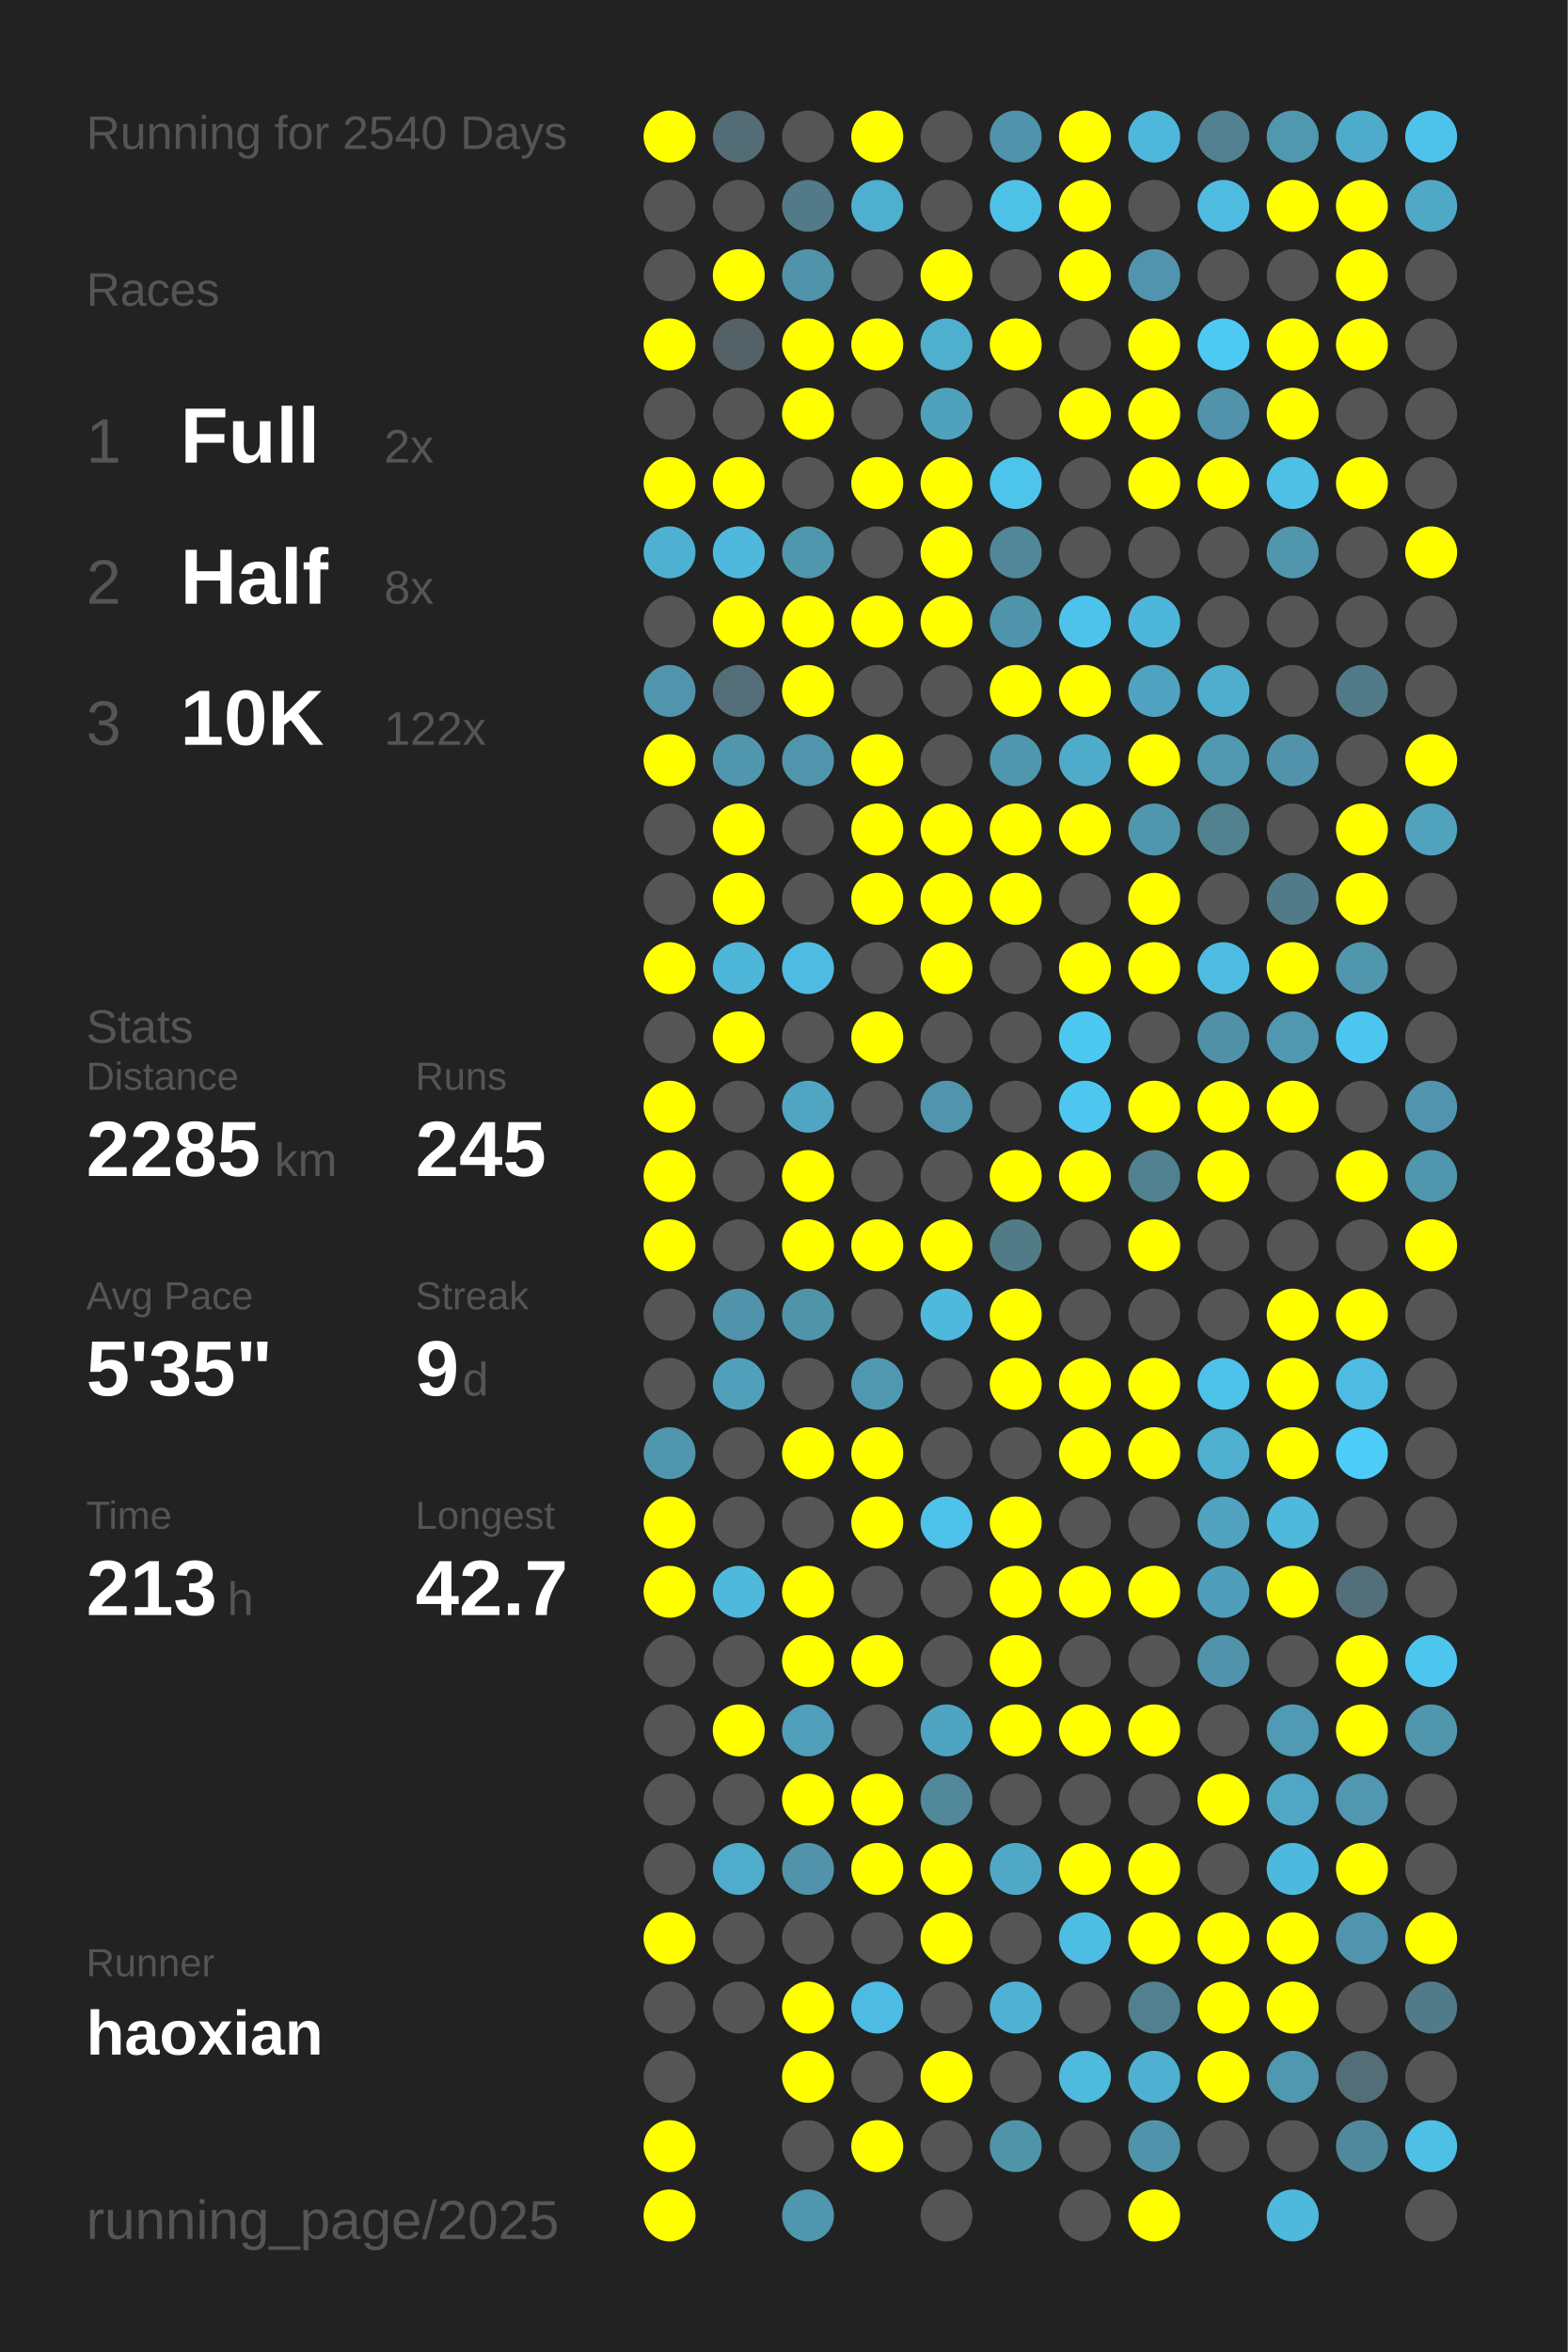
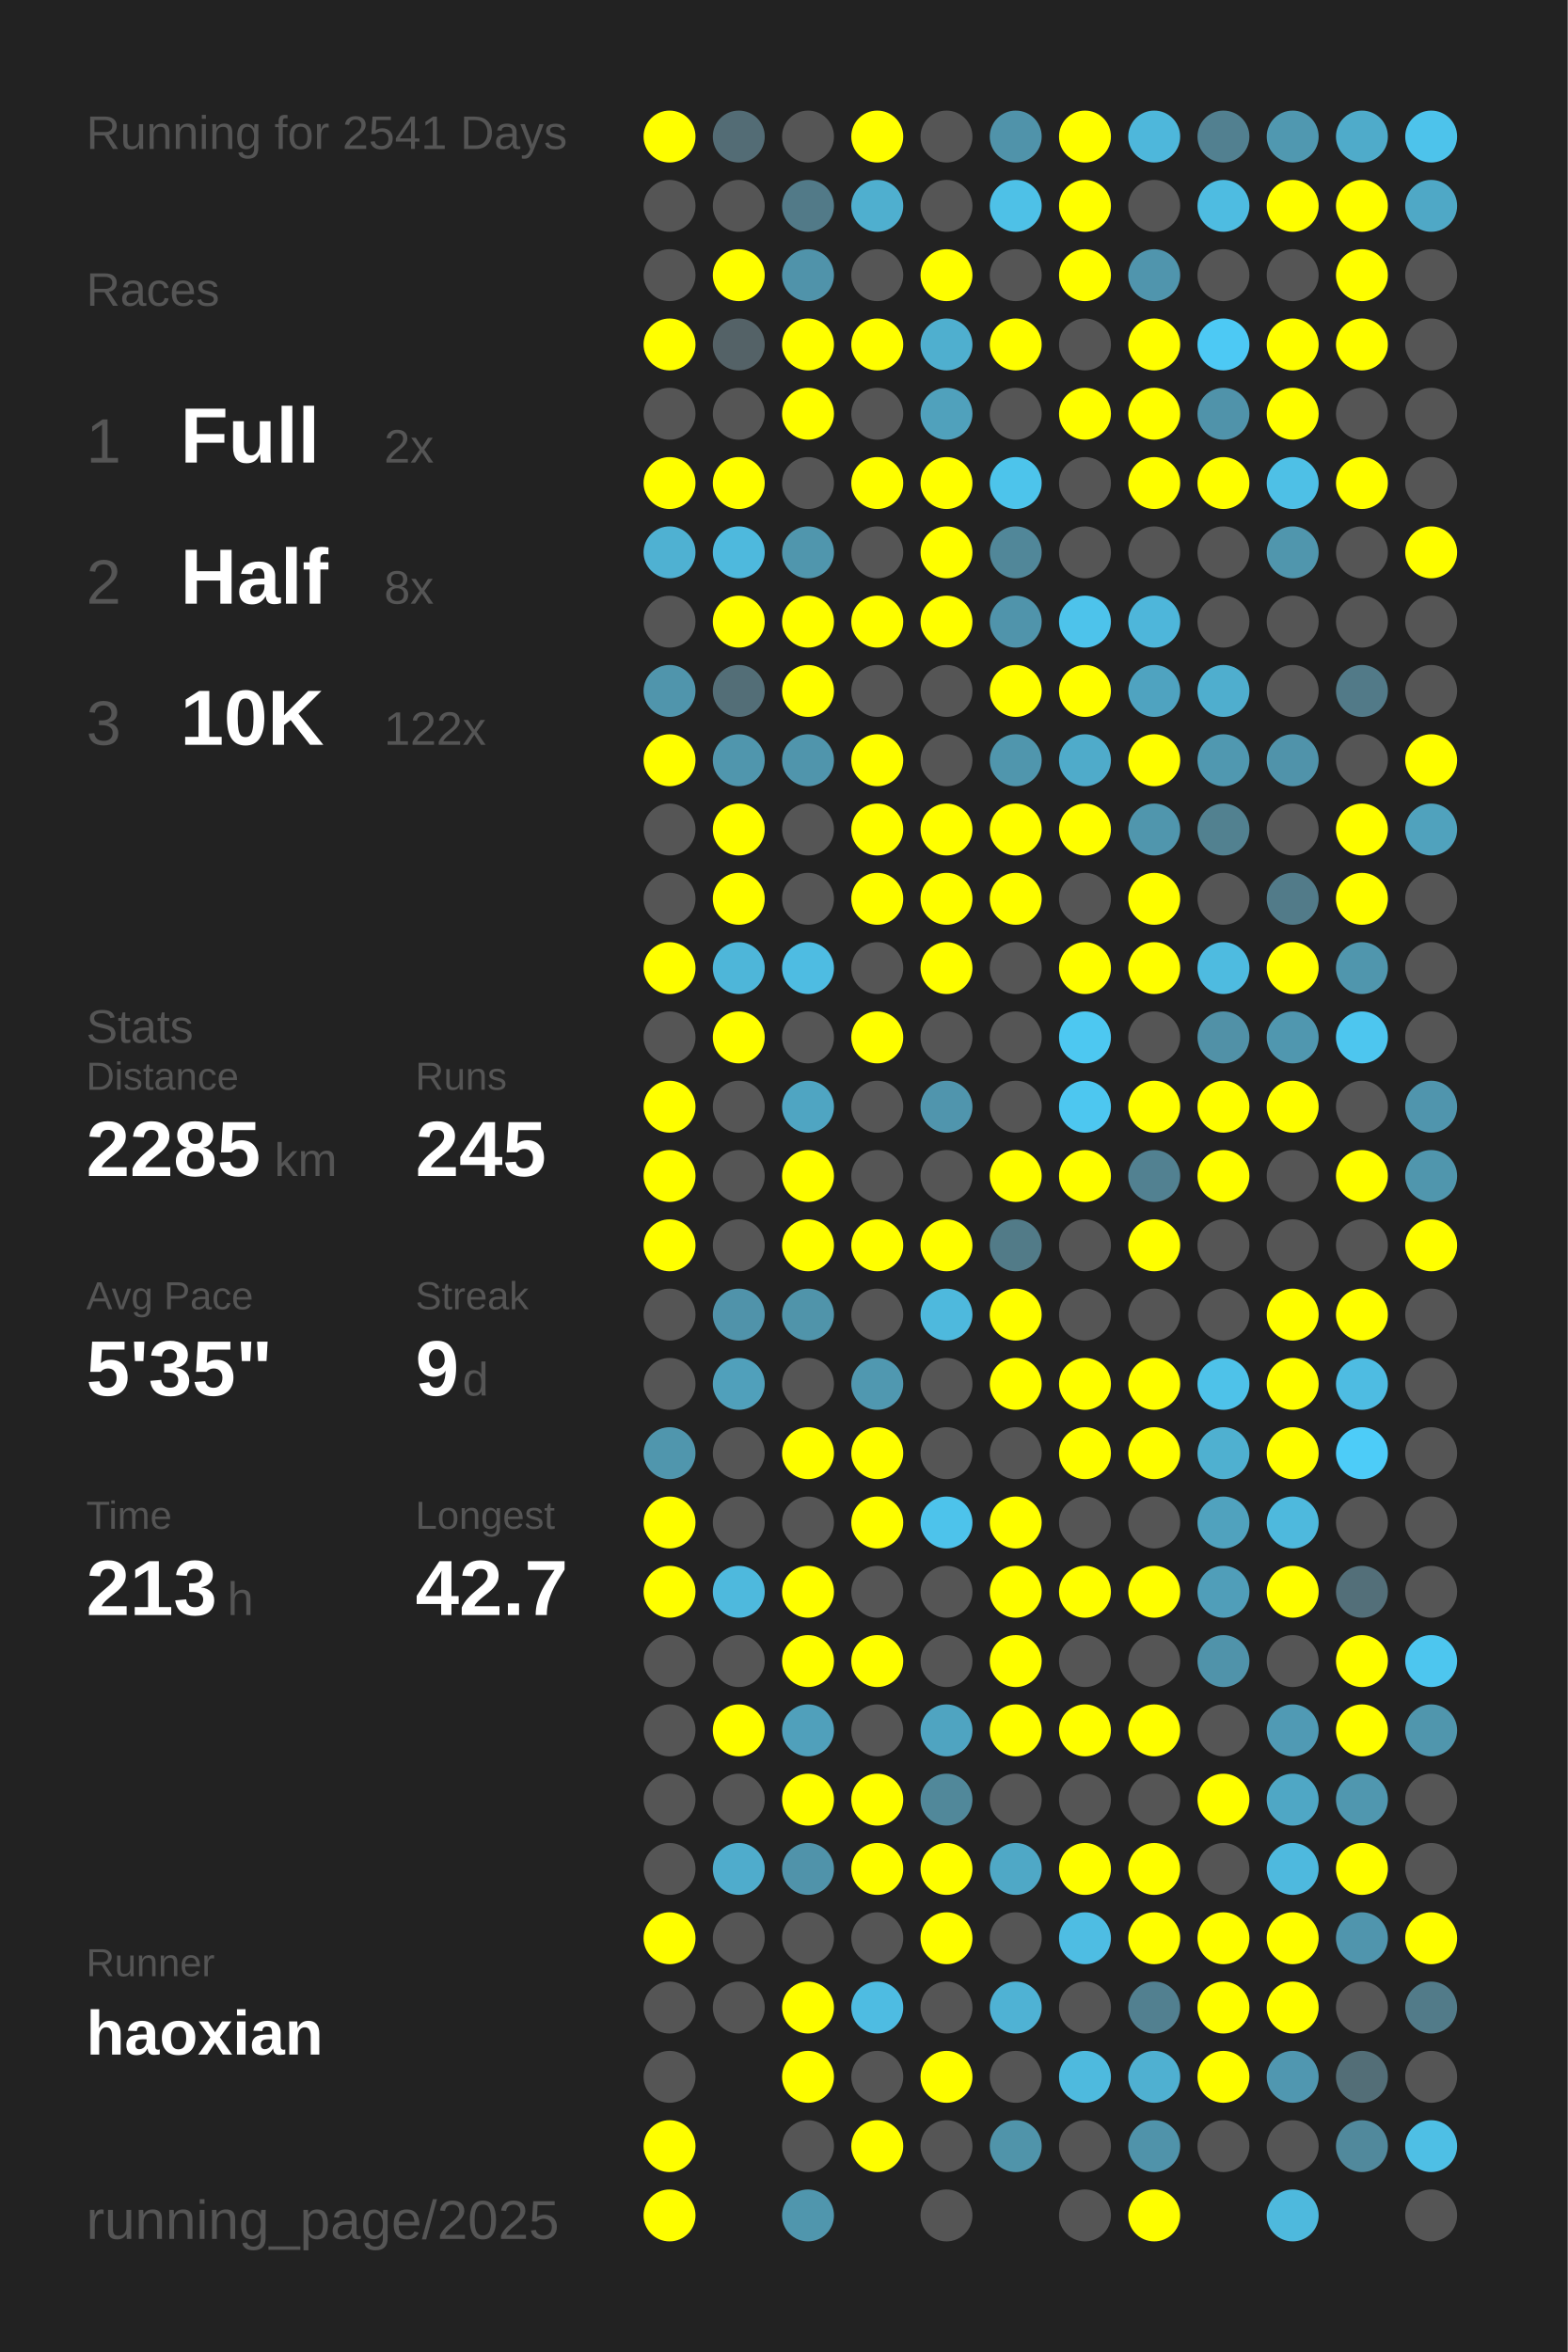
<svg xmlns="http://www.w3.org/2000/svg" baseProfile="full" height="300mm" version="1.1" viewBox="0,0,200,300" width="200mm">
  <defs />
  <rect fill="#222222" height="300" width="200" x="0" y="0" />
-   <text fill="#555555" style="font-size:6px; font-family:Arial;" x="11" y="19">Running for 2540 Days</text>
+   <text fill="#555555" style="font-size:6px; font-family:Arial;" x="11" y="19">Running for 2541 Days</text>
  <text fill="#555555" style="font-size:6px; font-family:Arial;" x="11" y="39">Races</text>
  <text fill="#555555" style="font-size:8px; font-family:Arial;" x="11" y="59">1</text>
  <text fill="#FFFFFF" style="font-size:10px; font-family:Arial; font-weight:bold;" x="23" y="59">Full</text>
  <text fill="#555555" style="font-size:6px; font-family:Arial;" x="49" y="59">2x</text>
  <text fill="#555555" style="font-size:8px; font-family:Arial;" x="11" y="77">2</text>
  <text fill="#FFFFFF" style="font-size:10px; font-family:Arial; font-weight:bold;" x="23" y="77">Half</text>
  <text fill="#555555" style="font-size:6px; font-family:Arial;" x="49" y="77">8x</text>
  <text fill="#555555" style="font-size:8px; font-family:Arial;" x="11" y="95">3</text>
  <text fill="#FFFFFF" style="font-size:10px; font-family:Arial; font-weight:bold;" x="23" y="95">10K</text>
  <text fill="#555555" style="font-size:6px; font-family:Arial;" x="49" y="95">122x</text>
  <text fill="#555555" style="font-size:6px; font-family:Arial;" x="11" y="133">Stats</text>
  <text fill="#555555" style="font-size:5px; font-family:Arial;" x="11" y="139">Distance</text>
  <text fill="#FFFFFF" style="font-size:10px; font-family:Arial; font-weight:bold;" x="11" y="150">2285</text>
  <text fill="#555555" style="font-size:6px; font-family:Arial;" x="35" y="150">km</text>
  <text fill="#555555" style="font-size:5px; font-family:Arial;" x="53" y="139">Runs</text>
  <text fill="#FFFFFF" style="font-size:10px; font-family:Arial; font-weight:bold;" x="53" y="150">245</text>
  <text fill="#555555" style="font-size:5px; font-family:Arial;" x="11" y="167">Avg Pace</text>
  <text fill="#FFFFFF" style="font-size:10px; font-family:Arial; font-weight:bold;" x="11" y="178">5'35"</text>
  <text fill="#555555" style="font-size:5px; font-family:Arial;" x="53" y="167">Streak</text>
  <text fill="#FFFFFF" style="font-size:10px; font-family:Arial; font-weight:bold;" x="53" y="178">9</text>
  <text fill="#555555" style="font-size:6px; font-family:Arial;" x="59" y="178">d</text>
  <text fill="#555555" style="font-size:5px; font-family:Arial;" x="11" y="195">Time</text>
  <text fill="#FFFFFF" style="font-size:10px; font-family:Arial; font-weight:bold;" x="11" y="206">213</text>
  <text fill="#555555" style="font-size:6px; font-family:Arial;" x="29" y="206">h</text>
  <text fill="#555555" style="font-size:5px; font-family:Arial;" x="53" y="195">Longest</text>
  <text fill="#FFFFFF" style="font-size:10px; font-family:Arial; font-weight:bold;" x="53" y="206">42.7</text>
  <text fill="#555555" style="font-size:5px; font-family:Arial;" x="11" y="252.065">Runner</text>
  <text fill="#FFFFFF" style="font-size:8px; font-family:Arial; font-weight:bold;" x="11" y="262.065">haoxian</text>
  <text fill="#555555" style="font-size:7px; font-family:Arial;" x="11" y="285.581">running_page/2025</text>
  <circle cx="85.417" cy="17.419" fill="#FFFF00" r="3.312" />
  <circle cx="85.417" cy="26.258" fill="#555555" r="3.312" />
  <circle cx="85.417" cy="35.097" fill="#555555" r="3.312" />
  <circle cx="85.417" cy="43.935" fill="#FFFF00" r="3.312" />
  <circle cx="85.417" cy="52.774" fill="#555555" r="3.312" />
  <circle cx="85.417" cy="61.613" fill="#FFFF00" r="3.312" />
  <circle cx="85.417" cy="70.452" fill="#4fb1d2" r="3.312" />
  <circle cx="85.417" cy="79.29" fill="#555555" r="3.312" />
  <circle cx="85.417" cy="88.129" fill="#5095ac" r="3.312" />
  <circle cx="85.417" cy="96.968" fill="#FFFF00" r="3.312" />
  <circle cx="85.417" cy="105.806" fill="#555555" r="3.312" />
  <circle cx="85.417" cy="114.645" fill="#555555" r="3.312" />
  <circle cx="85.417" cy="123.484" fill="#FFFF00" r="3.312" />
  <circle cx="85.417" cy="132.323" fill="#555555" r="3.312" />
  <circle cx="85.417" cy="141.161" fill="#FFFF00" r="3.312" />
  <circle cx="85.417" cy="150" fill="#FFFF00" r="3.312" />
  <circle cx="85.417" cy="158.839" fill="#FFFF00" r="3.312" />
  <circle cx="85.417" cy="167.677" fill="#555555" r="3.312" />
  <circle cx="85.417" cy="176.516" fill="#555555" r="3.312" />
  <circle cx="85.417" cy="185.355" fill="#5096ad" r="3.312" />
  <circle cx="85.417" cy="194.194" fill="#FFFF00" r="3.312" />
  <circle cx="85.417" cy="203.032" fill="#FFFF00" r="3.312" />
  <circle cx="85.417" cy="211.871" fill="#555555" r="3.312" />
  <circle cx="85.417" cy="220.71" fill="#555555" r="3.312" />
  <circle cx="85.417" cy="229.548" fill="#555555" r="3.312" />
  <circle cx="85.417" cy="238.387" fill="#555555" r="3.312" />
  <circle cx="85.417" cy="247.226" fill="#FFFF00" r="3.312" />
  <circle cx="85.417" cy="256.065" fill="#555555" r="3.312" />
  <circle cx="85.417" cy="264.903" fill="#555555" r="3.312" />
  <circle cx="85.417" cy="273.742" fill="#FFFF00" r="3.312" />
  <circle cx="85.417" cy="282.581" fill="#FFFF00" r="3.312" />
  <circle cx="94.25" cy="17.419" fill="#536c75" r="3.312" />
  <circle cx="94.25" cy="26.258" fill="#555555" r="3.312" />
  <circle cx="94.25" cy="35.097" fill="#FFFF00" r="3.312" />
  <circle cx="94.25" cy="43.935" fill="#546267" r="3.312" />
  <circle cx="94.25" cy="52.774" fill="#555555" r="3.312" />
  <circle cx="94.25" cy="61.613" fill="#FFFF00" r="3.312" />
  <circle cx="94.25" cy="70.452" fill="#4eb9dd" r="3.312" />
  <circle cx="94.25" cy="79.29" fill="#FFFF00" r="3.312" />
  <circle cx="94.25" cy="88.129" fill="#536e77" r="3.312" />
  <circle cx="94.25" cy="96.968" fill="#5096ad" r="3.312" />
  <circle cx="94.25" cy="105.806" fill="#FFFF00" r="3.312" />
  <circle cx="94.25" cy="114.645" fill="#FFFF00" r="3.312" />
  <circle cx="94.25" cy="123.484" fill="#4eb6d9" r="3.312" />
  <circle cx="94.25" cy="132.323" fill="#FFFF00" r="3.312" />
  <circle cx="94.25" cy="141.161" fill="#555555" r="3.312" />
  <circle cx="94.25" cy="150" fill="#555555" r="3.312" />
  <circle cx="94.25" cy="158.839" fill="#555555" r="3.312" />
  <circle cx="94.25" cy="167.677" fill="#5093aa" r="3.312" />
  <circle cx="94.25" cy="176.516" fill="#50a0bb" r="3.312" />
  <circle cx="94.25" cy="185.355" fill="#555555" r="3.312" />
  <circle cx="94.25" cy="194.194" fill="#555555" r="3.312" />
  <circle cx="94.25" cy="203.032" fill="#4eb9dd" r="3.312" />
  <circle cx="94.25" cy="211.871" fill="#555555" r="3.312" />
  <circle cx="94.25" cy="220.71" fill="#FFFF00" r="3.312" />
  <circle cx="94.25" cy="229.548" fill="#555555" r="3.312" />
  <circle cx="94.25" cy="238.387" fill="#4faccc" r="3.312" />
  <circle cx="94.25" cy="247.226" fill="#555555" r="3.312" />
  <circle cx="94.25" cy="256.065" fill="#555555" r="3.312" />
  <circle cx="103.083" cy="17.419" fill="#555555" r="3.312" />
  <circle cx="103.083" cy="26.258" fill="#527a88" r="3.312" />
  <circle cx="103.083" cy="35.097" fill="#5093aa" r="3.312" />
  <circle cx="103.083" cy="43.935" fill="#FFFF00" r="3.312" />
  <circle cx="103.083" cy="52.774" fill="#FFFF00" r="3.312" />
  <circle cx="103.083" cy="61.613" fill="#555555" r="3.312" />
  <circle cx="103.083" cy="70.452" fill="#5096ad" r="3.312" />
  <circle cx="103.083" cy="79.29" fill="#FFFF00" r="3.312" />
  <circle cx="103.083" cy="88.129" fill="#FFFF00" r="3.312" />
  <circle cx="103.083" cy="96.968" fill="#5095ac" r="3.312" />
  <circle cx="103.083" cy="105.806" fill="#555555" r="3.312" />
  <circle cx="103.083" cy="114.645" fill="#555555" r="3.312" />
  <circle cx="103.083" cy="123.484" fill="#4ebce2" r="3.312" />
  <circle cx="103.083" cy="132.323" fill="#555555" r="3.312" />
  <circle cx="103.083" cy="141.161" fill="#4fa5c2" r="3.312" />
  <circle cx="103.083" cy="150" fill="#FFFF00" r="3.312" />
  <circle cx="103.083" cy="158.839" fill="#FFFF00" r="3.312" />
  <circle cx="103.083" cy="167.677" fill="#5094aa" r="3.312" />
  <circle cx="103.083" cy="176.516" fill="#555555" r="3.312" />
  <circle cx="103.083" cy="185.355" fill="#FFFF00" r="3.312" />
  <circle cx="103.083" cy="194.194" fill="#555555" r="3.312" />
  <circle cx="103.083" cy="203.032" fill="#FFFF00" r="3.312" />
  <circle cx="103.083" cy="211.871" fill="#FFFF00" r="3.312" />
  <circle cx="103.083" cy="220.71" fill="#50a0bb" r="3.312" />
  <circle cx="103.083" cy="229.548" fill="#FFFF00" r="3.312" />
  <circle cx="103.083" cy="238.387" fill="#5093aa" r="3.312" />
  <circle cx="103.083" cy="247.226" fill="#555555" r="3.312" />
  <circle cx="103.083" cy="256.065" fill="#FFFF00" r="3.312" />
  <circle cx="103.083" cy="264.903" fill="#FFFF00" r="3.312" />
  <circle cx="103.083" cy="273.742" fill="#555555" r="3.312" />
  <circle cx="103.083" cy="282.581" fill="#5096ad" r="3.312" />
  <circle cx="111.917" cy="17.419" fill="#FFFF00" r="3.312" />
  <circle cx="111.917" cy="26.258" fill="#4fafcf" r="3.312" />
  <circle cx="111.917" cy="35.097" fill="#555555" r="3.312" />
  <circle cx="111.917" cy="43.935" fill="#FFFF00" r="3.312" />
  <circle cx="111.917" cy="52.774" fill="#555555" r="3.312" />
  <circle cx="111.917" cy="61.613" fill="#FFFF00" r="3.312" />
  <circle cx="111.917" cy="70.452" fill="#555555" r="3.312" />
  <circle cx="111.917" cy="79.29" fill="#FFFF00" r="3.312" />
  <circle cx="111.917" cy="88.129" fill="#555555" r="3.312" />
  <circle cx="111.917" cy="96.968" fill="#FFFF00" r="3.312" />
  <circle cx="111.917" cy="105.806" fill="#FFFF00" r="3.312" />
  <circle cx="111.917" cy="114.645" fill="#FFFF00" r="3.312" />
  <circle cx="111.917" cy="123.484" fill="#555555" r="3.312" />
  <circle cx="111.917" cy="132.323" fill="#FFFF00" r="3.312" />
  <circle cx="111.917" cy="141.161" fill="#555555" r="3.312" />
  <circle cx="111.917" cy="150" fill="#555555" r="3.312" />
  <circle cx="111.917" cy="158.839" fill="#FFFF00" r="3.312" />
  <circle cx="111.917" cy="167.677" fill="#555555" r="3.312" />
  <circle cx="111.917" cy="176.516" fill="#5098b0" r="3.312" />
  <circle cx="111.917" cy="185.355" fill="#FFFF00" r="3.312" />
  <circle cx="111.917" cy="194.194" fill="#FFFF00" r="3.312" />
  <circle cx="111.917" cy="203.032" fill="#555555" r="3.312" />
  <circle cx="111.917" cy="211.871" fill="#FFFF00" r="3.312" />
  <circle cx="111.917" cy="220.71" fill="#555555" r="3.312" />
  <circle cx="111.917" cy="229.548" fill="#FFFF00" r="3.312" />
  <circle cx="111.917" cy="238.387" fill="#FFFF00" r="3.312" />
  <circle cx="111.917" cy="247.226" fill="#555555" r="3.312" />
  <circle cx="111.917" cy="256.065" fill="#4ebce2" r="3.312" />
  <circle cx="111.917" cy="264.903" fill="#555555" r="3.312" />
  <circle cx="111.917" cy="273.742" fill="#FFFF00" r="3.312" />
  <circle cx="120.75" cy="17.419" fill="#555555" r="3.312" />
  <circle cx="120.75" cy="26.258" fill="#555555" r="3.312" />
  <circle cx="120.75" cy="35.097" fill="#FFFF00" r="3.312" />
  <circle cx="120.75" cy="43.935" fill="#4fafcf" r="3.312" />
  <circle cx="120.75" cy="52.774" fill="#50a1bc" r="3.312" />
  <circle cx="120.75" cy="61.613" fill="#FFFF00" r="3.312" />
  <circle cx="120.75" cy="70.452" fill="#FFFF00" r="3.312" />
  <circle cx="120.75" cy="79.29" fill="#FFFF00" r="3.312" />
  <circle cx="120.75" cy="88.129" fill="#555555" r="3.312" />
  <circle cx="120.75" cy="96.968" fill="#555555" r="3.312" />
  <circle cx="120.75" cy="105.806" fill="#FFFF00" r="3.312" />
  <circle cx="120.75" cy="114.645" fill="#FFFF00" r="3.312" />
  <circle cx="120.75" cy="123.484" fill="#FFFF00" r="3.312" />
  <circle cx="120.75" cy="132.323" fill="#555555" r="3.312" />
  <circle cx="120.75" cy="141.161" fill="#5095ad" r="3.312" />
  <circle cx="120.75" cy="150" fill="#555555" r="3.312" />
  <circle cx="120.75" cy="158.839" fill="#FFFF00" r="3.312" />
  <circle cx="120.75" cy="167.677" fill="#4eb9dd" r="3.312" />
  <circle cx="120.75" cy="176.516" fill="#555555" r="3.312" />
  <circle cx="120.75" cy="185.355" fill="#555555" r="3.312" />
  <circle cx="120.75" cy="194.194" fill="#4dc3eb" r="3.312" />
  <circle cx="120.75" cy="203.032" fill="#555555" r="3.312" />
  <circle cx="120.75" cy="211.871" fill="#555555" r="3.312" />
  <circle cx="120.75" cy="220.71" fill="#4fa4c1" r="3.312" />
  <circle cx="120.75" cy="229.548" fill="#51889a" r="3.312" />
  <circle cx="120.75" cy="238.387" fill="#FFFF00" r="3.312" />
  <circle cx="120.75" cy="247.226" fill="#FFFF00" r="3.312" />
  <circle cx="120.75" cy="256.065" fill="#555555" r="3.312" />
  <circle cx="120.75" cy="264.903" fill="#FFFF00" r="3.312" />
  <circle cx="120.75" cy="273.742" fill="#555555" r="3.312" />
  <circle cx="120.75" cy="282.581" fill="#555555" r="3.312" />
  <circle cx="129.583" cy="17.419" fill="#5093aa" r="3.312" />
  <circle cx="129.583" cy="26.258" fill="#4ec1e7" r="3.312" />
  <circle cx="129.583" cy="35.097" fill="#555555" r="3.312" />
  <circle cx="129.583" cy="43.935" fill="#FFFF00" r="3.312" />
  <circle cx="129.583" cy="52.774" fill="#555555" r="3.312" />
  <circle cx="129.583" cy="61.613" fill="#4dc4eb" r="3.312" />
  <circle cx="129.583" cy="70.452" fill="#518799" r="3.312" />
  <circle cx="129.583" cy="79.29" fill="#5094ab" r="3.312" />
  <circle cx="129.583" cy="88.129" fill="#FFFF00" r="3.312" />
  <circle cx="129.583" cy="96.968" fill="#5096ad" r="3.312" />
  <circle cx="129.583" cy="105.806" fill="#FFFF00" r="3.312" />
  <circle cx="129.583" cy="114.645" fill="#FFFF00" r="3.312" />
  <circle cx="129.583" cy="123.484" fill="#555555" r="3.312" />
  <circle cx="129.583" cy="132.323" fill="#555555" r="3.312" />
  <circle cx="129.583" cy="141.161" fill="#555555" r="3.312" />
  <circle cx="129.583" cy="150" fill="#FFFF00" r="3.312" />
  <circle cx="129.583" cy="158.839" fill="#527b88" r="3.312" />
  <circle cx="129.583" cy="167.677" fill="#FFFF00" r="3.312" />
  <circle cx="129.583" cy="176.516" fill="#FFFF00" r="3.312" />
  <circle cx="129.583" cy="185.355" fill="#555555" r="3.312" />
  <circle cx="129.583" cy="194.194" fill="#FFFF00" r="3.312" />
  <circle cx="129.583" cy="203.032" fill="#FFFF00" r="3.312" />
  <circle cx="129.583" cy="211.871" fill="#FFFF00" r="3.312" />
  <circle cx="129.583" cy="220.71" fill="#FFFF00" r="3.312" />
  <circle cx="129.583" cy="229.548" fill="#555555" r="3.312" />
  <circle cx="129.583" cy="238.387" fill="#4fa8c6" r="3.312" />
  <circle cx="129.583" cy="247.226" fill="#555555" r="3.312" />
  <circle cx="129.583" cy="256.065" fill="#4fb2d4" r="3.312" />
  <circle cx="129.583" cy="264.903" fill="#555555" r="3.312" />
  <circle cx="129.583" cy="273.742" fill="#5094aa" r="3.312" />
  <circle cx="138.417" cy="17.419" fill="#FFFF00" r="3.312" />
  <circle cx="138.417" cy="26.258" fill="#FFFF00" r="3.312" />
  <circle cx="138.417" cy="35.097" fill="#FFFF00" r="3.312" />
  <circle cx="138.417" cy="43.935" fill="#555555" r="3.312" />
  <circle cx="138.417" cy="52.774" fill="#FFFF00" r="3.312" />
  <circle cx="138.417" cy="61.613" fill="#555555" r="3.312" />
  <circle cx="138.417" cy="70.452" fill="#555555" r="3.312" />
  <circle cx="138.417" cy="79.29" fill="#4dc3eb" r="3.312" />
  <circle cx="138.417" cy="88.129" fill="#FFFF00" r="3.312" />
  <circle cx="138.417" cy="96.968" fill="#4fabca" r="3.312" />
  <circle cx="138.417" cy="105.806" fill="#FFFF00" r="3.312" />
  <circle cx="138.417" cy="114.645" fill="#555555" r="3.312" />
  <circle cx="138.417" cy="123.484" fill="#FFFF00" r="3.312" />
  <circle cx="138.417" cy="132.323" fill="#4dc8f1" r="3.312" />
  <circle cx="138.417" cy="141.161" fill="#4dc7f0" r="3.312" />
  <circle cx="138.417" cy="150" fill="#FFFF00" r="3.312" />
  <circle cx="138.417" cy="158.839" fill="#555555" r="3.312" />
  <circle cx="138.417" cy="167.677" fill="#555555" r="3.312" />
  <circle cx="138.417" cy="176.516" fill="#FFFF00" r="3.312" />
  <circle cx="138.417" cy="185.355" fill="#FFFF00" r="3.312" />
  <circle cx="138.417" cy="194.194" fill="#555555" r="3.312" />
  <circle cx="138.417" cy="203.032" fill="#FFFF00" r="3.312" />
  <circle cx="138.417" cy="211.871" fill="#555555" r="3.312" />
  <circle cx="138.417" cy="220.71" fill="#FFFF00" r="3.312" />
  <circle cx="138.417" cy="229.548" fill="#555555" r="3.312" />
  <circle cx="138.417" cy="238.387" fill="#FFFF00" r="3.312" />
  <circle cx="138.417" cy="247.226" fill="#4ebde3" r="3.312" />
  <circle cx="138.417" cy="256.065" fill="#555555" r="3.312" />
  <circle cx="138.417" cy="264.903" fill="#4ebade" r="3.312" />
  <circle cx="138.417" cy="273.742" fill="#555555" r="3.312" />
  <circle cx="138.417" cy="282.581" fill="#555555" r="3.312" />
  <circle cx="147.25" cy="17.419" fill="#4eb7db" r="3.312" />
  <circle cx="147.25" cy="26.258" fill="#555555" r="3.312" />
  <circle cx="147.25" cy="35.097" fill="#5095ad" r="3.312" />
  <circle cx="147.25" cy="43.935" fill="#FFFF00" r="3.312" />
  <circle cx="147.25" cy="52.774" fill="#FFFF00" r="3.312" />
  <circle cx="147.25" cy="61.613" fill="#FFFF00" r="3.312" />
  <circle cx="147.25" cy="70.452" fill="#555555" r="3.312" />
  <circle cx="147.25" cy="79.29" fill="#4eb6da" r="3.312" />
  <circle cx="147.25" cy="88.129" fill="#4fa3c0" r="3.312" />
  <circle cx="147.25" cy="96.968" fill="#FFFF00" r="3.312" />
  <circle cx="147.25" cy="105.806" fill="#5096ad" r="3.312" />
  <circle cx="147.25" cy="114.645" fill="#FFFF00" r="3.312" />
  <circle cx="147.25" cy="123.484" fill="#FFFF00" r="3.312" />
  <circle cx="147.25" cy="132.323" fill="#555555" r="3.312" />
  <circle cx="147.25" cy="141.161" fill="#FFFF00" r="3.312" />
  <circle cx="147.25" cy="150" fill="#528191" r="3.312" />
  <circle cx="147.25" cy="158.839" fill="#FFFF00" r="3.312" />
  <circle cx="147.25" cy="167.677" fill="#555555" r="3.312" />
  <circle cx="147.25" cy="176.516" fill="#FFFF00" r="3.312" />
  <circle cx="147.25" cy="185.355" fill="#FFFF00" r="3.312" />
  <circle cx="147.25" cy="194.194" fill="#555555" r="3.312" />
  <circle cx="147.25" cy="203.032" fill="#FFFF00" r="3.312" />
  <circle cx="147.25" cy="211.871" fill="#555555" r="3.312" />
  <circle cx="147.25" cy="220.71" fill="#FFFF00" r="3.312" />
  <circle cx="147.25" cy="229.548" fill="#555555" r="3.312" />
  <circle cx="147.25" cy="238.387" fill="#FFFF00" r="3.312" />
  <circle cx="147.25" cy="247.226" fill="#FFFF00" r="3.312" />
  <circle cx="147.25" cy="256.065" fill="#528090" r="3.312" />
  <circle cx="147.25" cy="264.903" fill="#4fb0d1" r="3.312" />
  <circle cx="147.25" cy="273.742" fill="#5093aa" r="3.312" />
  <circle cx="147.25" cy="282.581" fill="#FFFF00" r="3.312" />
  <circle cx="156.083" cy="17.419" fill="#528090" r="3.312" />
  <circle cx="156.083" cy="26.258" fill="#4ebce1" r="3.312" />
  <circle cx="156.083" cy="35.097" fill="#555555" r="3.312" />
  <circle cx="156.083" cy="43.935" fill="#4dc9f4" r="3.312" />
  <circle cx="156.083" cy="52.774" fill="#5093aa" r="3.312" />
  <circle cx="156.083" cy="61.613" fill="#FFFF00" r="3.312" />
  <circle cx="156.083" cy="70.452" fill="#555555" r="3.312" />
  <circle cx="156.083" cy="79.29" fill="#555555" r="3.312" />
  <circle cx="156.083" cy="88.129" fill="#4faece" r="3.312" />
  <circle cx="156.083" cy="96.968" fill="#5098b0" r="3.312" />
  <circle cx="156.083" cy="105.806" fill="#528190" r="3.312" />
  <circle cx="156.083" cy="114.645" fill="#555555" r="3.312" />
  <circle cx="156.083" cy="123.484" fill="#4ebbe0" r="3.312" />
  <circle cx="156.083" cy="132.323" fill="#5191a7" r="3.312" />
  <circle cx="156.083" cy="141.161" fill="#FFFF00" r="3.312" />
  <circle cx="156.083" cy="150" fill="#FFFF00" r="3.312" />
  <circle cx="156.083" cy="158.839" fill="#555555" r="3.312" />
  <circle cx="156.083" cy="167.677" fill="#555555" r="3.312" />
  <circle cx="156.083" cy="176.516" fill="#4ec2e9" r="3.312" />
  <circle cx="156.083" cy="185.355" fill="#4fb0d0" r="3.312" />
  <circle cx="156.083" cy="194.194" fill="#50a2be" r="3.312" />
  <circle cx="156.083" cy="203.032" fill="#509eb9" r="3.312" />
  <circle cx="156.083" cy="211.871" fill="#5093aa" r="3.312" />
  <circle cx="156.083" cy="220.71" fill="#555555" r="3.312" />
  <circle cx="156.083" cy="229.548" fill="#FFFF00" r="3.312" />
  <circle cx="156.083" cy="238.387" fill="#555555" r="3.312" />
  <circle cx="156.083" cy="247.226" fill="#FFFF00" r="3.312" />
  <circle cx="156.083" cy="256.065" fill="#FFFF00" r="3.312" />
  <circle cx="156.083" cy="264.903" fill="#FFFF00" r="3.312" />
  <circle cx="156.083" cy="273.742" fill="#555555" r="3.312" />
  <circle cx="164.917" cy="17.419" fill="#5098b0" r="3.312" />
  <circle cx="164.917" cy="26.258" fill="#FFFF00" r="3.312" />
  <circle cx="164.917" cy="35.097" fill="#555555" r="3.312" />
  <circle cx="164.917" cy="43.935" fill="#FFFF00" r="3.312" />
  <circle cx="164.917" cy="52.774" fill="#FFFF00" r="3.312" />
  <circle cx="164.917" cy="61.613" fill="#4ec0e6" r="3.312" />
  <circle cx="164.917" cy="70.452" fill="#5096ad" r="3.312" />
  <circle cx="164.917" cy="79.29" fill="#555555" r="3.312" />
  <circle cx="164.917" cy="88.129" fill="#555555" r="3.312" />
  <circle cx="164.917" cy="96.968" fill="#5093aa" r="3.312" />
  <circle cx="164.917" cy="105.806" fill="#555555" r="3.312" />
  <circle cx="164.917" cy="114.645" fill="#527b89" r="3.312" />
  <circle cx="164.917" cy="123.484" fill="#FFFF00" r="3.312" />
  <circle cx="164.917" cy="132.323" fill="#5097af" r="3.312" />
  <circle cx="164.917" cy="141.161" fill="#FFFF00" r="3.312" />
  <circle cx="164.917" cy="150" fill="#555555" r="3.312" />
  <circle cx="164.917" cy="158.839" fill="#555555" r="3.312" />
  <circle cx="164.917" cy="167.677" fill="#FFFF00" r="3.312" />
  <circle cx="164.917" cy="176.516" fill="#FFFF00" r="3.312" />
  <circle cx="164.917" cy="185.355" fill="#FFFF00" r="3.312" />
  <circle cx="164.917" cy="194.194" fill="#4eb9dd" r="3.312" />
  <circle cx="164.917" cy="203.032" fill="#FFFF00" r="3.312" />
  <circle cx="164.917" cy="211.871" fill="#555555" r="3.312" />
  <circle cx="164.917" cy="220.71" fill="#509ab4" r="3.312" />
  <circle cx="164.917" cy="229.548" fill="#4fa7c5" r="3.312" />
  <circle cx="164.917" cy="238.387" fill="#4eb9de" r="3.312" />
  <circle cx="164.917" cy="247.226" fill="#FFFF00" r="3.312" />
  <circle cx="164.917" cy="256.065" fill="#FFFF00" r="3.312" />
  <circle cx="164.917" cy="264.903" fill="#5097b0" r="3.312" />
  <circle cx="164.917" cy="273.742" fill="#555555" r="3.312" />
  <circle cx="164.917" cy="282.581" fill="#4eb9dd" r="3.312" />
  <circle cx="173.75" cy="17.419" fill="#4fabca" r="3.312" />
  <circle cx="173.75" cy="26.258" fill="#FFFF00" r="3.312" />
  <circle cx="173.75" cy="35.097" fill="#FFFF00" r="3.312" />
  <circle cx="173.75" cy="43.935" fill="#FFFF00" r="3.312" />
  <circle cx="173.75" cy="52.774" fill="#555555" r="3.312" />
  <circle cx="173.75" cy="61.613" fill="#FFFF00" r="3.312" />
  <circle cx="173.75" cy="70.452" fill="#555555" r="3.312" />
  <circle cx="173.75" cy="79.29" fill="#555555" r="3.312" />
  <circle cx="173.75" cy="88.129" fill="#527a88" r="3.312" />
  <circle cx="173.75" cy="96.968" fill="#555555" r="3.312" />
  <circle cx="173.75" cy="105.806" fill="#FFFF00" r="3.312" />
  <circle cx="173.75" cy="114.645" fill="#FFFF00" r="3.312" />
  <circle cx="173.75" cy="123.484" fill="#5096ad" r="3.312" />
  <circle cx="173.75" cy="132.323" fill="#4dc6ef" r="3.312" />
  <circle cx="173.75" cy="141.161" fill="#555555" r="3.312" />
  <circle cx="173.75" cy="150" fill="#FFFF00" r="3.312" />
  <circle cx="173.75" cy="158.839" fill="#555555" r="3.312" />
  <circle cx="173.75" cy="167.677" fill="#FFFF00" r="3.312" />
  <circle cx="173.75" cy="176.516" fill="#4ebce2" r="3.312" />
  <circle cx="173.75" cy="185.355" fill="#4dccf8" r="3.312" />
  <circle cx="173.75" cy="194.194" fill="#555555" r="3.312" />
  <circle cx="173.75" cy="203.032" fill="#536f79" r="3.312" />
  <circle cx="173.75" cy="211.871" fill="#FFFF00" r="3.312" />
  <circle cx="173.75" cy="220.71" fill="#FFFF00" r="3.312" />
  <circle cx="173.75" cy="229.548" fill="#5097af" r="3.312" />
  <circle cx="173.75" cy="238.387" fill="#FFFF00" r="3.312" />
  <circle cx="173.75" cy="247.226" fill="#5095ad" r="3.312" />
  <circle cx="173.75" cy="256.065" fill="#555555" r="3.312" />
  <circle cx="173.75" cy="264.903" fill="#536e77" r="3.312" />
  <circle cx="173.75" cy="273.742" fill="#51899c" r="3.312" />
  <circle cx="182.583" cy="17.419" fill="#4dc3eb" r="3.312" />
  <circle cx="182.583" cy="26.258" fill="#4fa8c6" r="3.312" />
  <circle cx="182.583" cy="35.097" fill="#555555" r="3.312" />
  <circle cx="182.583" cy="43.935" fill="#555555" r="3.312" />
  <circle cx="182.583" cy="52.774" fill="#555555" r="3.312" />
  <circle cx="182.583" cy="61.613" fill="#555555" r="3.312" />
  <circle cx="182.583" cy="70.452" fill="#FFFF00" r="3.312" />
  <circle cx="182.583" cy="79.29" fill="#555555" r="3.312" />
  <circle cx="182.583" cy="88.129" fill="#555555" r="3.312" />
  <circle cx="182.583" cy="96.968" fill="#FFFF00" r="3.312" />
  <circle cx="182.583" cy="105.806" fill="#50a2bd" r="3.312" />
  <circle cx="182.583" cy="114.645" fill="#555555" r="3.312" />
  <circle cx="182.583" cy="123.484" fill="#555555" r="3.312" />
  <circle cx="182.583" cy="132.323" fill="#555555" r="3.312" />
  <circle cx="182.583" cy="141.161" fill="#5095ad" r="3.312" />
  <circle cx="182.583" cy="150" fill="#5096ad" r="3.312" />
  <circle cx="182.583" cy="158.839" fill="#FFFF00" r="3.312" />
  <circle cx="182.583" cy="167.677" fill="#555555" r="3.312" />
  <circle cx="182.583" cy="176.516" fill="#555555" r="3.312" />
  <circle cx="182.583" cy="185.355" fill="#555555" r="3.312" />
  <circle cx="182.583" cy="194.194" fill="#555555" r="3.312" />
  <circle cx="182.583" cy="203.032" fill="#555555" r="3.312" />
  <circle cx="182.583" cy="211.871" fill="#4dc6ef" r="3.312" />
  <circle cx="182.583" cy="220.71" fill="#5096ad" r="3.312" />
  <circle cx="182.583" cy="229.548" fill="#555555" r="3.312" />
  <circle cx="182.583" cy="238.387" fill="#555555" r="3.312" />
  <circle cx="182.583" cy="247.226" fill="#FFFF00" r="3.312" />
  <circle cx="182.583" cy="256.065" fill="#527b89" r="3.312" />
  <circle cx="182.583" cy="264.903" fill="#555555" r="3.312" />
  <circle cx="182.583" cy="273.742" fill="#4ebfe5" r="3.312" />
  <circle cx="182.583" cy="282.581" fill="#555555" r="3.312" />
</svg>
